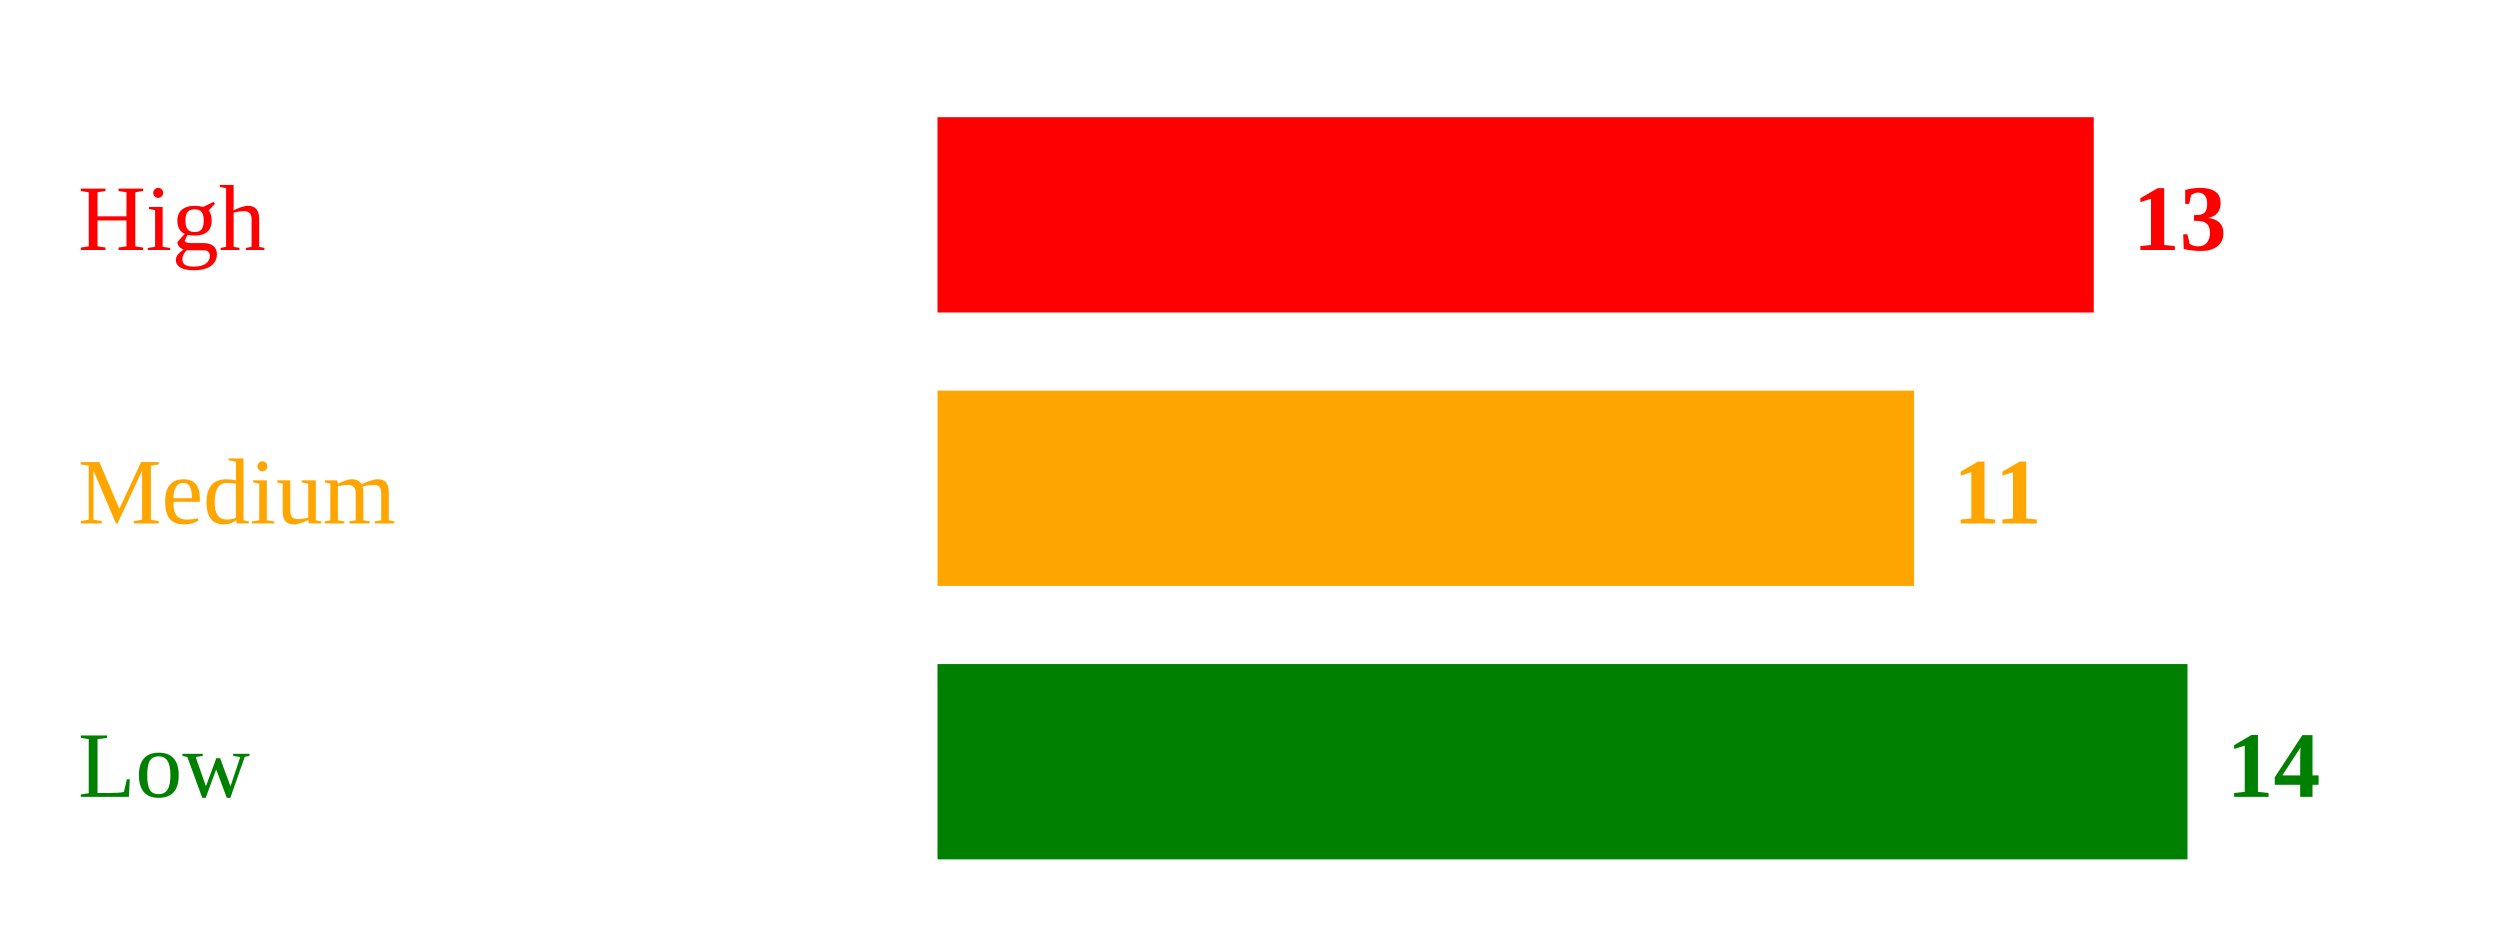
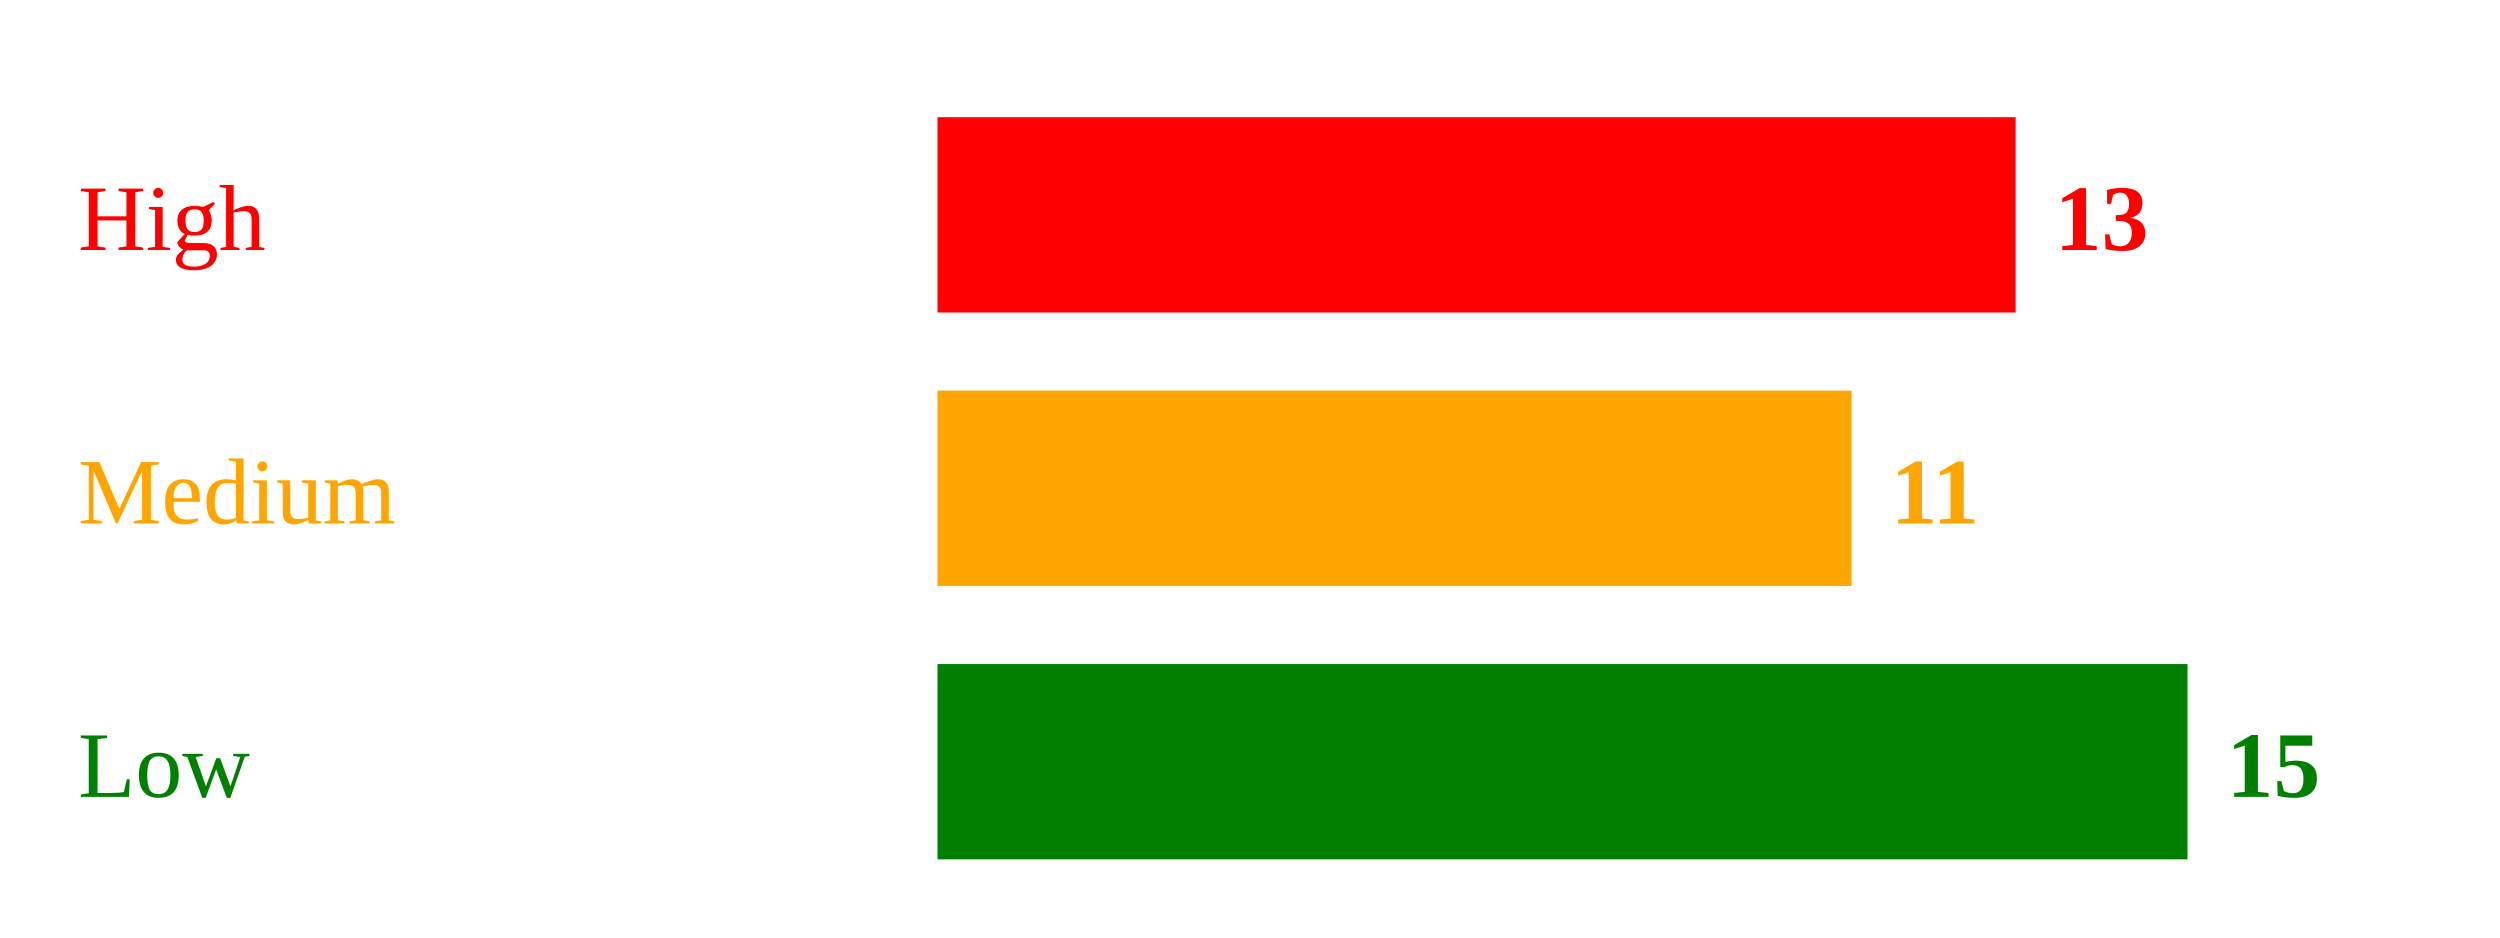
<svg xmlns="http://www.w3.org/2000/svg" width="320" height="120">
  <text x="10" y="32" style="fill:red;">High</text>
-   <rect x="120" y="15" width="148" height="25" fill="red" />
-   <text x="273" y="32" style="fill:red; font-weight:bold;">13</text>
+   <rect x="120" y="15" width="138" height="25" fill="red" />
+   <text x="263" y="32" style="fill:red; font-weight:bold;">13</text>
  <text x="10" y="67" style="fill:orange;">Medium</text>
-   <rect x="120" y="50" width="125" height="25" fill="orange" />
-   <text x="250" y="67" style="fill:orange; font-weight:bold;">11</text>
+   <rect x="120" y="50" width="117" height="25" fill="orange" />
+   <text x="242" y="67" style="fill:orange; font-weight:bold;">11</text>
  <text x="10" y="102" style="fill:green;">Low</text>
  <rect x="120" y="85" width="160" height="25" fill="green" />
-   <text x="285" y="102" style="fill:green; font-weight:bold;">14</text>
+   <text x="285" y="102" style="fill:green; font-weight:bold;">15</text>
</svg>
